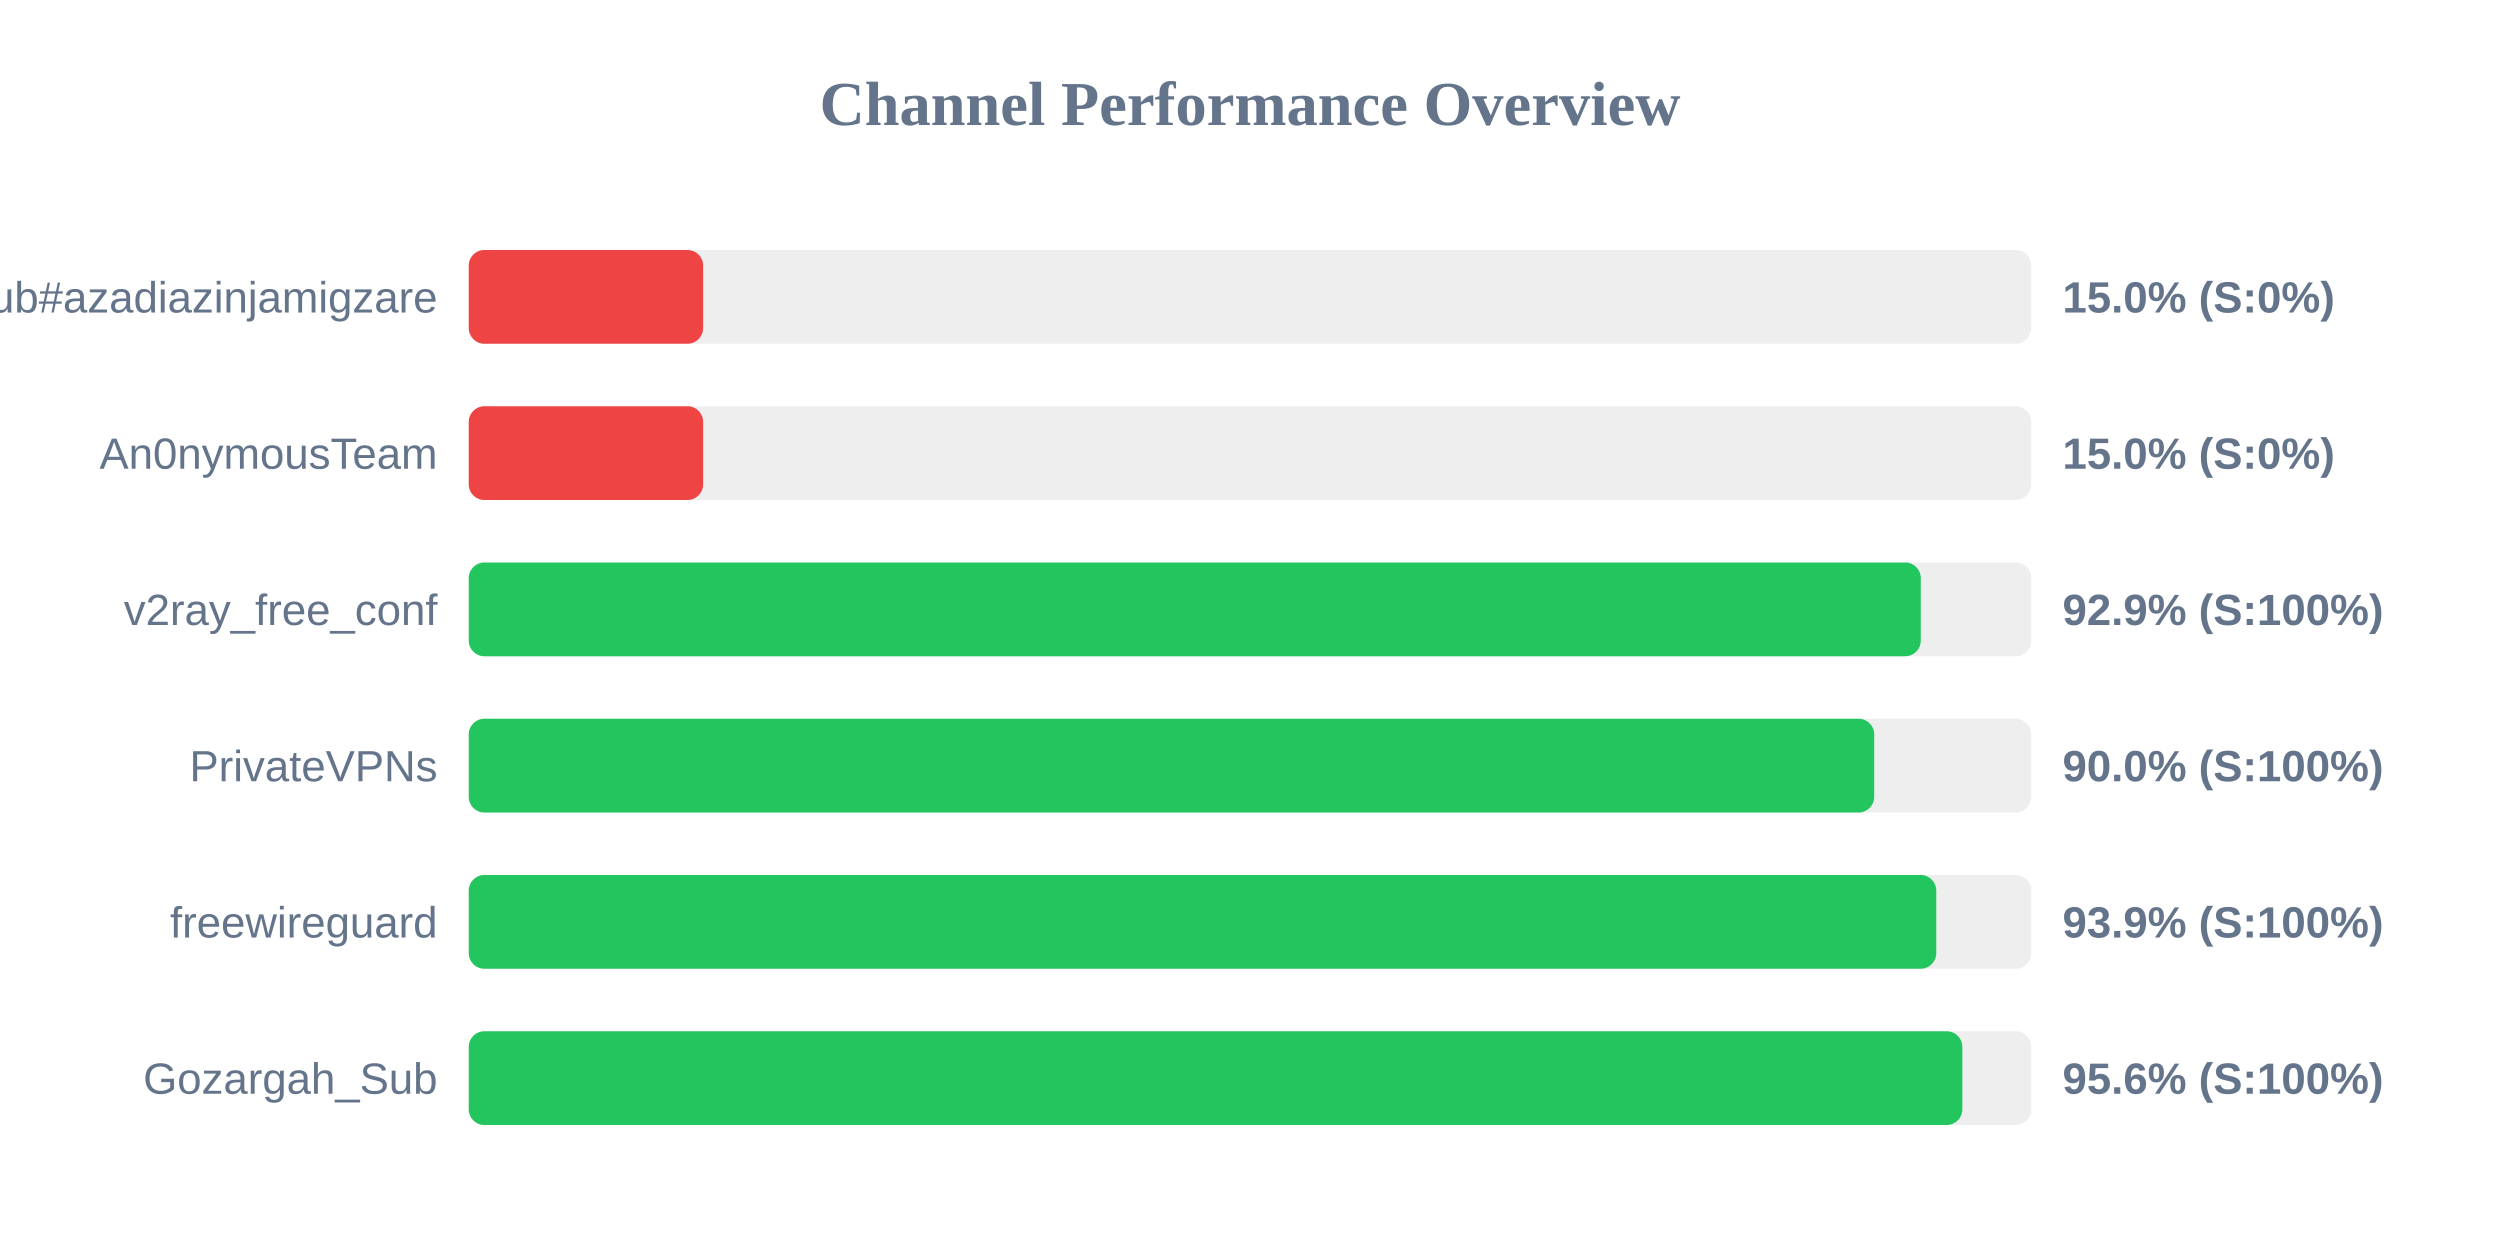
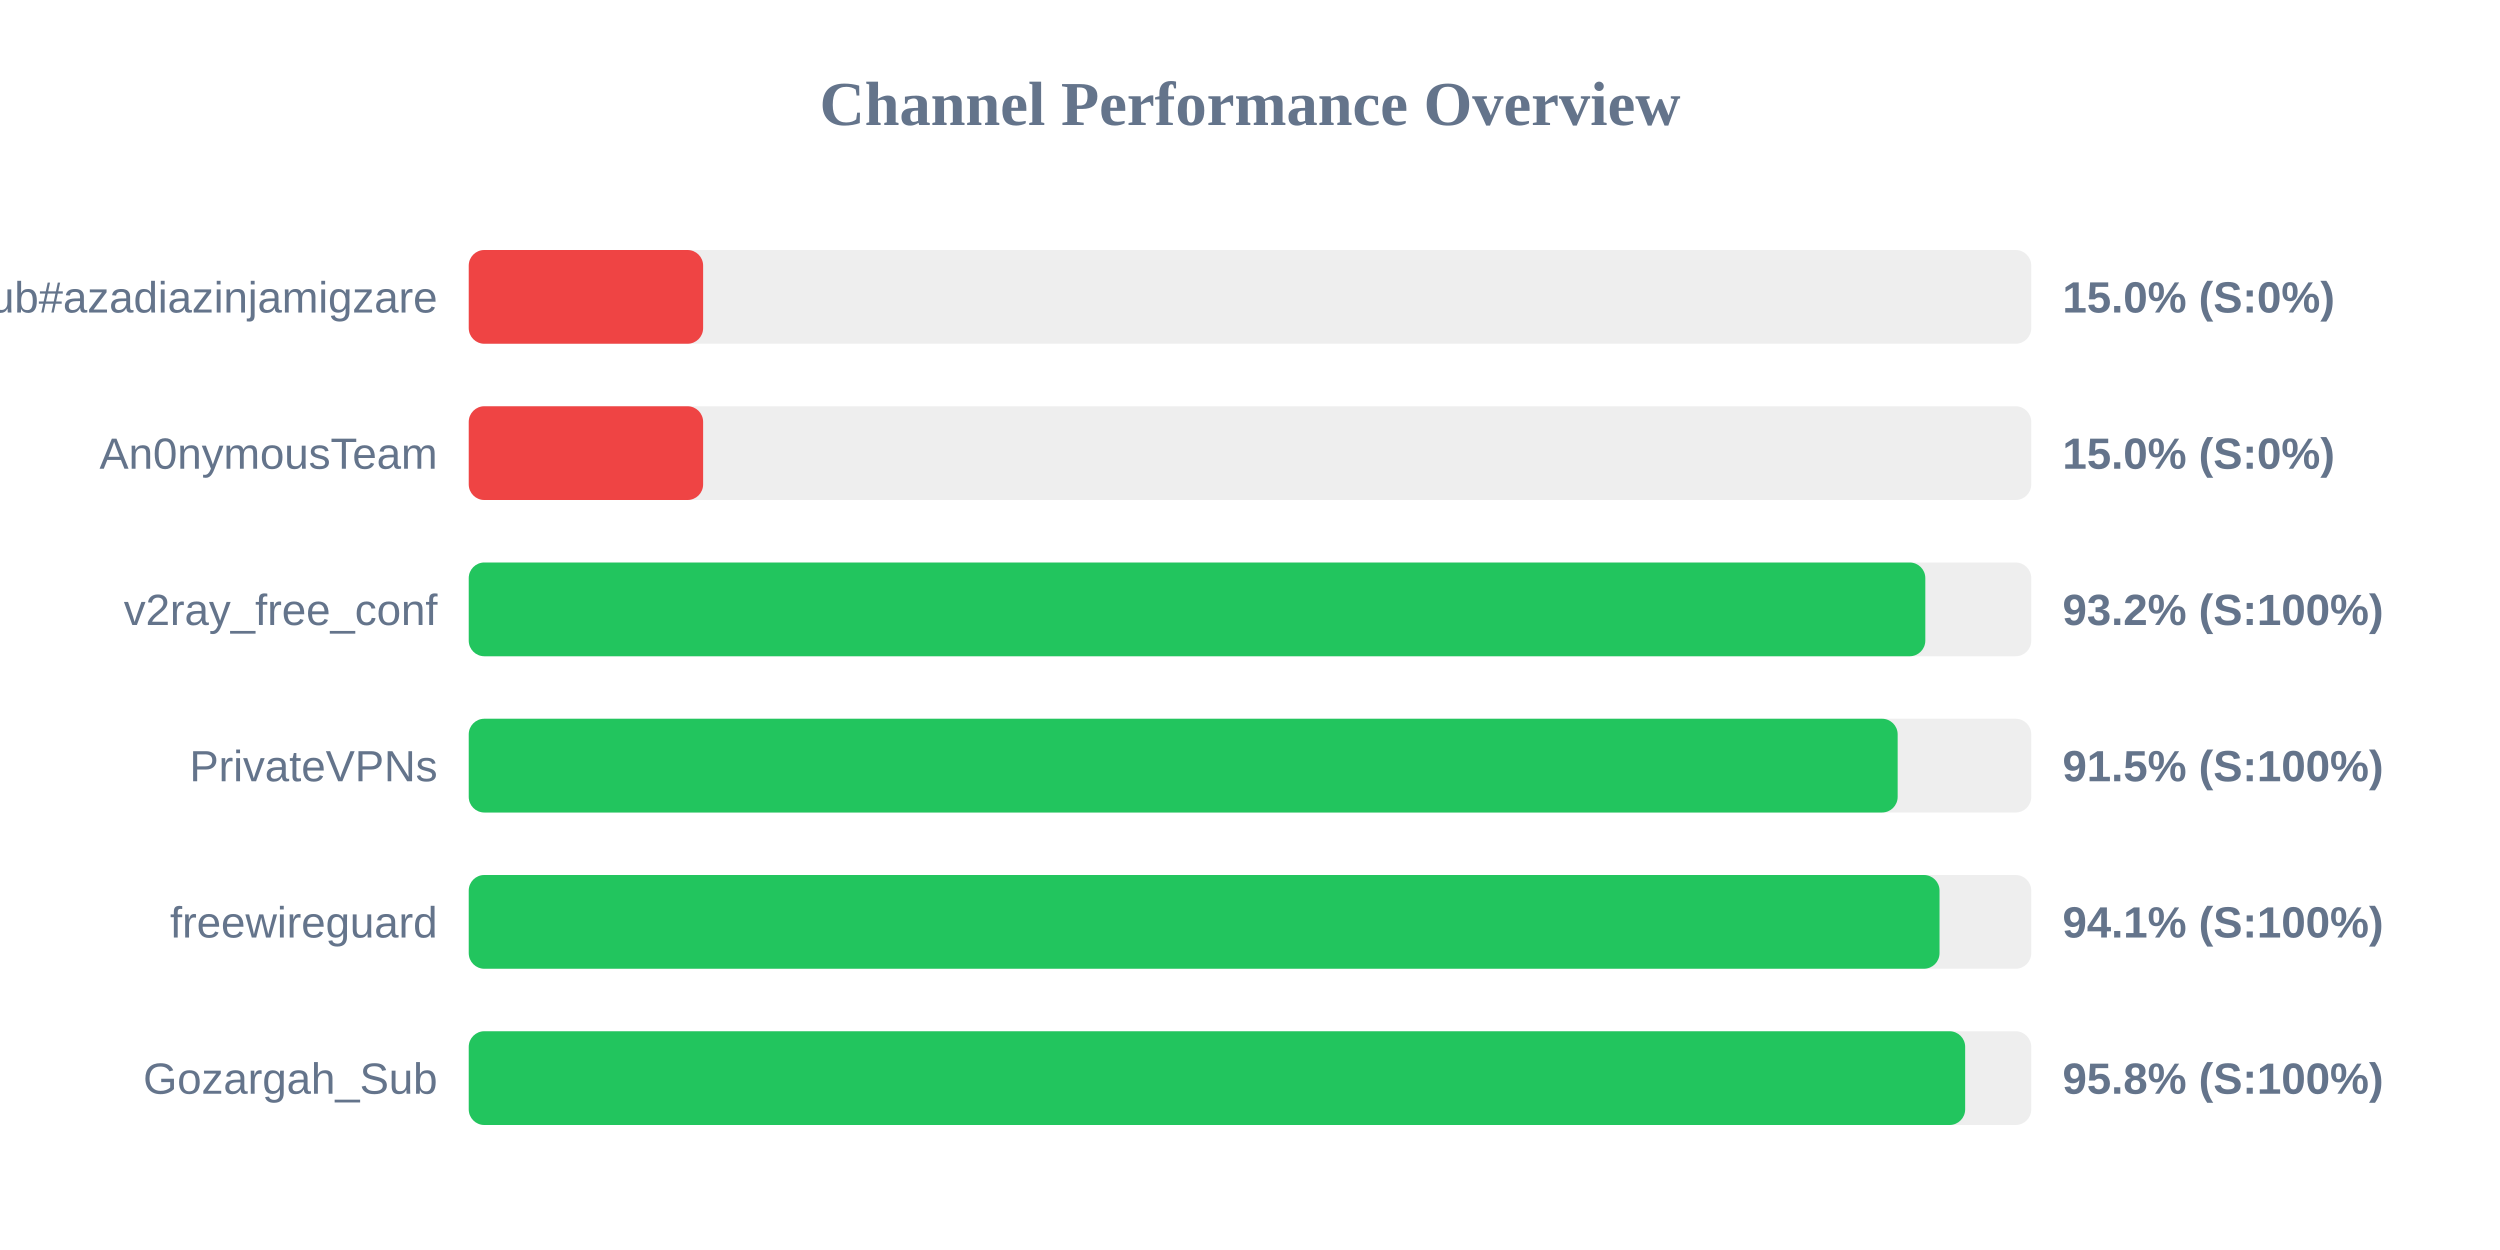
<svg xmlns="http://www.w3.org/2000/svg" width="800" height="400" version="1.1">
  <style>
        .row { font: 14px Arial; fill: #64748b; }
        .score { font: bold 14px Arial; fill: #64748b; }
    </style>
  <text x="400" y="40" text-anchor="middle" font-size="20px" font-weight="bold" fill="#64748b">Channel Performance Overview</text>
  <rect x="150" y="80" width="500" height="30" fill="#eee" rx="5" />
  <rect x="150" y="80" width="75.0" height="30" fill="#ef4444" rx="5" />
  <text x="140" y="100" text-anchor="end" class="row">Sub#azadiazinjamigzare</text>
  <text x="660" y="100" text-anchor="start" class="score">15.0% (S:0%)</text>
  <rect x="150" y="130" width="500" height="30" fill="#eee" rx="5" />
  <rect x="150" y="130" width="75.0" height="30" fill="#ef4444" rx="5" />
  <text x="140" y="150" text-anchor="end" class="row">An0nymousTeam</text>
  <text x="660" y="150" text-anchor="start" class="score">15.0% (S:0%)</text>
  <rect x="150" y="180" width="500" height="30" fill="#eee" rx="5" />
-   <rect x="150" y="180" width="464.65" height="30" fill="#22c55e" rx="5" />
+   <rect x="150" y="180" width="466.1" height="30" fill="#22c55e" rx="5" />
  <text x="140" y="200" text-anchor="end" class="row">v2ray_free_conf</text>
-   <text x="660" y="200" text-anchor="start" class="score">92.9% (S:100%)</text>
+   <text x="660" y="200" text-anchor="start" class="score">93.2% (S:100%)</text>
  <rect x="150" y="230" width="500" height="30" fill="#eee" rx="5" />
-   <rect x="150" y="230" width="449.75" height="30" fill="#22c55e" rx="5" />
+   <rect x="150" y="230" width="457.25" height="30" fill="#22c55e" rx="5" />
  <text x="140" y="250" text-anchor="end" class="row">PrivateVPNs</text>
-   <text x="660" y="250" text-anchor="start" class="score">90.0% (S:100%)</text>
+   <text x="660" y="250" text-anchor="start" class="score">91.5% (S:100%)</text>
  <rect x="150" y="280" width="500" height="30" fill="#eee" rx="5" />
-   <rect x="150" y="280" width="469.6" height="30" fill="#22c55e" rx="5" />
+   <rect x="150" y="280" width="470.65" height="30" fill="#22c55e" rx="5" />
  <text x="140" y="300" text-anchor="end" class="row">freewireguard</text>
-   <text x="660" y="300" text-anchor="start" class="score">93.9% (S:100%)</text>
+   <text x="660" y="300" text-anchor="start" class="score">94.1% (S:100%)</text>
  <rect x="150" y="330" width="500" height="30" fill="#eee" rx="5" />
-   <rect x="150" y="330" width="477.95" height="30" fill="#22c55e" rx="5" />
+   <rect x="150" y="330" width="478.85" height="30" fill="#22c55e" rx="5" />
  <text x="140" y="350" text-anchor="end" class="row">Gozargah_Sub</text>
-   <text x="660" y="350" text-anchor="start" class="score">95.6% (S:100%)</text>
+   <text x="660" y="350" text-anchor="start" class="score">95.8% (S:100%)</text>
</svg>
